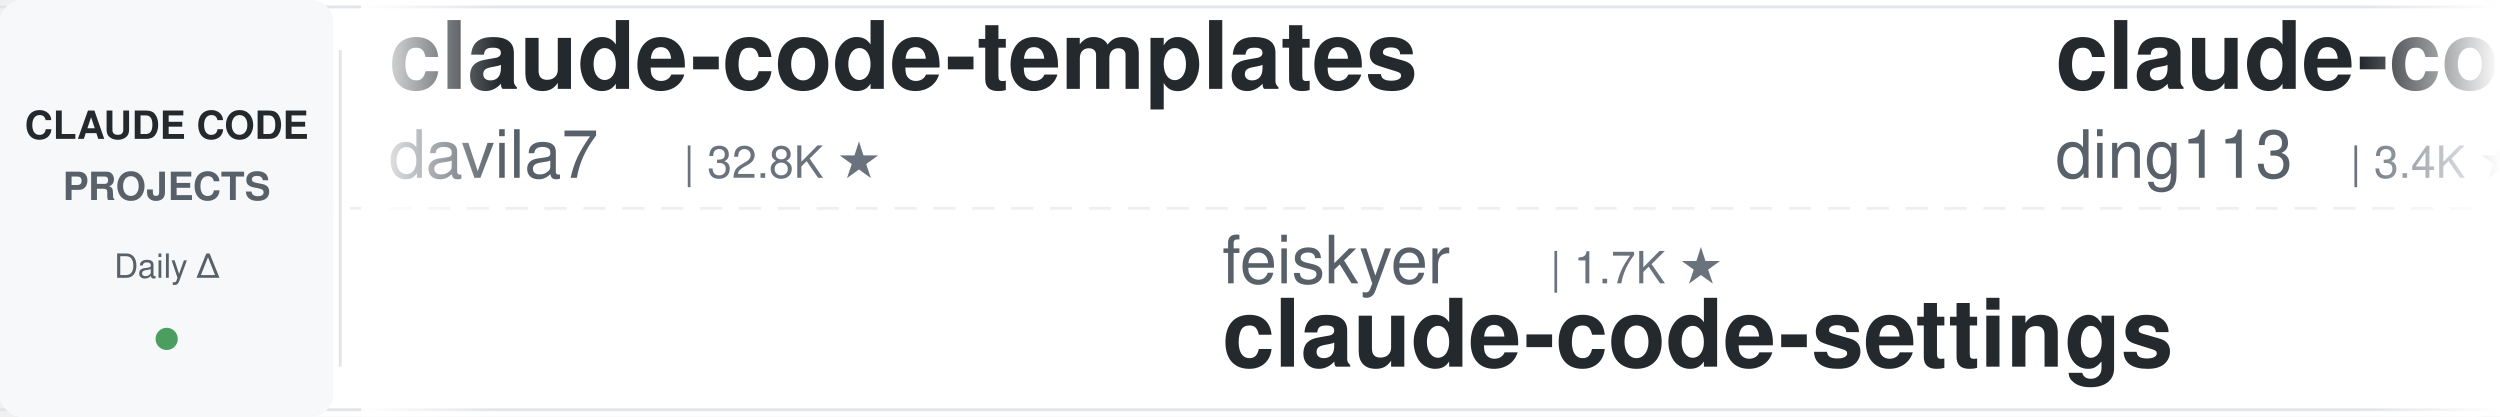
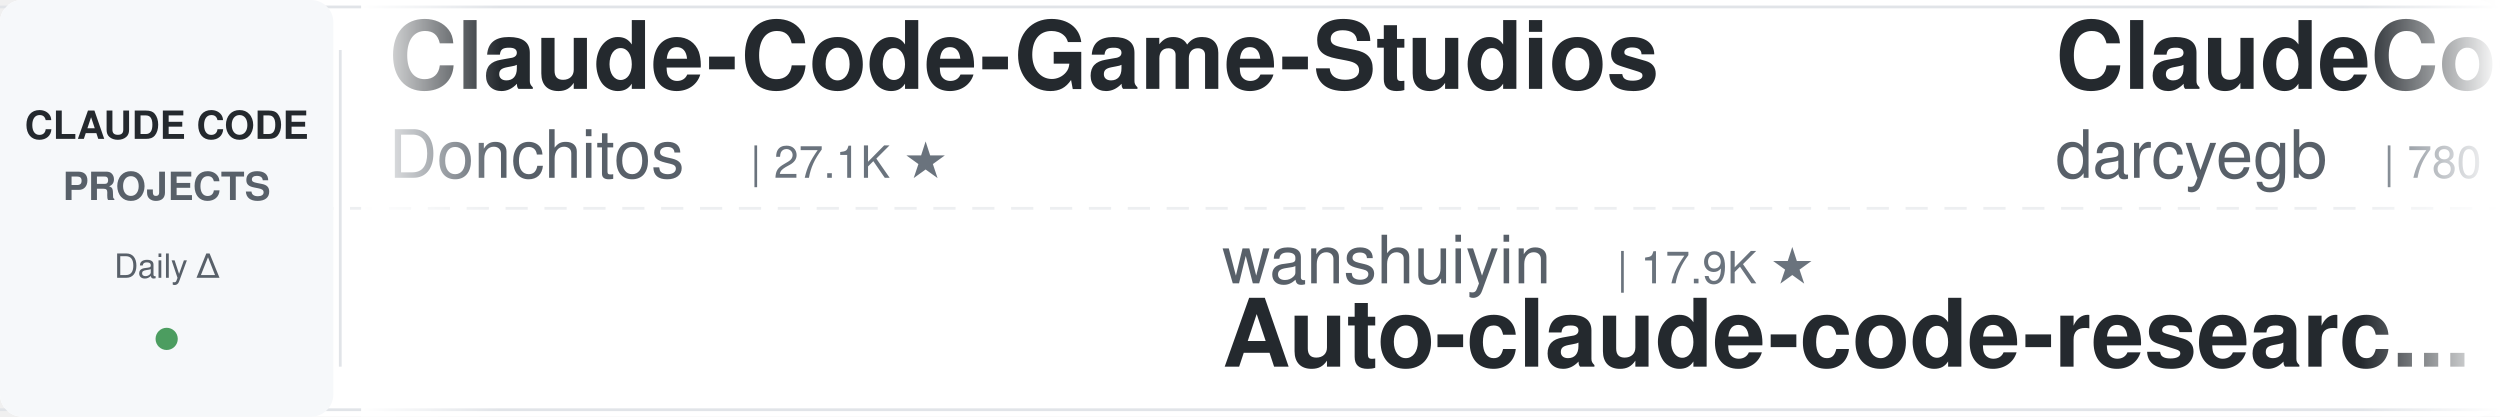
<svg xmlns="http://www.w3.org/2000/svg" width="900" height="150">
  <defs>
    <linearGradient id="leftFade" x1="0%" y1="0%" x2="100%" y2="0%">
      <stop offset="0%" style="stop-color:#ffffff;stop-opacity:1" />
      <stop offset="100%" style="stop-color:#ffffff;stop-opacity:0" />
    </linearGradient>
    <linearGradient id="rightFade" x1="0%" y1="0%" x2="100%" y2="0%">
      <stop offset="0%" style="stop-color:#ffffff;stop-opacity:0" />
      <stop offset="100%" style="stop-color:#ffffff;stop-opacity:1" />
    </linearGradient>
  </defs>
  <rect width="900" height="150" fill="#ffffff" rx="8" />
  <rect x="0" y="2" width="900" height="1" fill="#e1e4e8" />
  <rect x="0" y="147" width="900" height="1" fill="#e1e4e8" />
  <line x1="0" y1="75" x2="900" y2="75" stroke="#e1e4e8" stroke-width="1" stroke-dasharray="8 6" opacity="0.6" />
  <rect x="0" y="0" width="120" height="150" fill="#f6f8fa" rx="8" />
  <text x="60" y="50" font-family="-apple-system, BlinkMacSystemFont, 'Segoe UI', Helvetica, Arial, sans-serif" font-size="14" font-weight="600" fill="#24292e" text-anchor="middle">CLAUDE CODE</text>
  <text x="60" y="72" font-family="-apple-system, BlinkMacSystemFont, 'Segoe UI', Helvetica, Arial, sans-serif" font-size="14" font-weight="600" fill="#586069" text-anchor="middle">PROJECTS</text>
  <text x="60" y="100" font-family="-apple-system, BlinkMacSystemFont, 'Segoe UI', Helvetica, Arial, sans-serif" font-size="12" font-weight="500" fill="#586069" text-anchor="middle">Daily Δ</text>
  <circle cx="60" cy="122" r="4" fill="#22863a" opacity="0.8" />
  <rect x="122" y="18" width="1" height="114" fill="#e1e4e8" />
  <clipPath id="tickerClip">
    <rect x="130" y="0" width="770" height="150" />
  </clipPath>
  <g clip-path="url(#tickerClip)">
    <g id="tickerItems">
      <animateTransform attributeName="transform" attributeType="XML" type="translate" from="0 0" to="-3000 0" dur="54s" repeatCount="indefinite" />
      <g transform="translate(0, 0)">
-         <text x="140" y="32" font-family="-apple-system, BlinkMacSystemFont, 'Segoe UI', Helvetica, Arial, sans-serif" font-size="34" font-weight="600" fill="#24292e">claude-code-templates</text>
-         <text x="140" y="64" font-family="-apple-system, BlinkMacSystemFont, 'Segoe UI', Helvetica, Arial, sans-serif" font-size="24" font-weight="400" fill="#586069">davila7</text>
-         <text x="246" y="64" font-family="-apple-system, BlinkMacSystemFont, 'Segoe UI', Helvetica, Arial, sans-serif" font-size="16" font-weight="500" fill="#6a737d">| 32.8K ★</text>
+         <text x="140" y="32" font-family="-apple-system, BlinkMacSystemFont, 'Segoe UI', Helvetica, Arial, sans-serif" font-size="34" font-weight="600" fill="#24292e">Claude-Code-Game-Studios</text>
+         <text x="140" y="64" font-family="-apple-system, BlinkMacSystemFont, 'Segoe UI', Helvetica, Arial, sans-serif" font-size="24" font-weight="400" fill="#586069">Donchitos</text>
+         <text x="270" y="64" font-family="-apple-system, BlinkMacSystemFont, 'Segoe UI', Helvetica, Arial, sans-serif" font-size="16" font-weight="500" fill="#6a737d">| 27.1K ★</text>
      </g>
      <g transform="translate(300, 0)">
-         <text x="140" y="102" font-family="-apple-system, BlinkMacSystemFont, 'Segoe UI', Helvetica, Arial, sans-serif" font-size="24" font-weight="400" fill="#586069">feiskyer</text>
-         <text x="258" y="102" font-family="-apple-system, BlinkMacSystemFont, 'Segoe UI', Helvetica, Arial, sans-serif" font-size="16" font-weight="500" fill="#6a737d">| 1.7K ★</text>
-         <text x="140" y="132" font-family="-apple-system, BlinkMacSystemFont, 'Segoe UI', Helvetica, Arial, sans-serif" font-size="34" font-weight="600" fill="#24292e">claude-code-settings</text>
+         <text x="140" y="102" font-family="-apple-system, BlinkMacSystemFont, 'Segoe UI', Helvetica, Arial, sans-serif" font-size="24" font-weight="400" fill="#586069">wanshuiyin</text>
+         <text x="282" y="102" font-family="-apple-system, BlinkMacSystemFont, 'Segoe UI', Helvetica, Arial, sans-serif" font-size="16" font-weight="500" fill="#6a737d">| 17.9K ★</text>
+         <text x="140" y="132" font-family="-apple-system, BlinkMacSystemFont, 'Segoe UI', Helvetica, Arial, sans-serif" font-size="34" font-weight="600" fill="#24292e">Auto-claude-code-researc...</text>
      </g>
      <g transform="translate(600, 0)">
-         <text x="140" y="32" font-family="-apple-system, BlinkMacSystemFont, 'Segoe UI', Helvetica, Arial, sans-serif" font-size="34" font-weight="600" fill="#24292e">claude-code-hub</text>
-         <text x="140" y="64" font-family="-apple-system, BlinkMacSystemFont, 'Segoe UI', Helvetica, Arial, sans-serif" font-size="24" font-weight="400" fill="#586069">ding113</text>
-         <text x="246" y="64" font-family="-apple-system, BlinkMacSystemFont, 'Segoe UI', Helvetica, Arial, sans-serif" font-size="16" font-weight="500" fill="#6a737d">| 3.4K ★</text>
+         <text x="140" y="32" font-family="-apple-system, BlinkMacSystemFont, 'Segoe UI', Helvetica, Arial, sans-serif" font-size="34" font-weight="600" fill="#24292e">ClaudeCodeAgents</text>
+         <text x="140" y="64" font-family="-apple-system, BlinkMacSystemFont, 'Segoe UI', Helvetica, Arial, sans-serif" font-size="24" font-weight="400" fill="#586069">darcyegb</text>
+         <text x="258" y="64" font-family="-apple-system, BlinkMacSystemFont, 'Segoe UI', Helvetica, Arial, sans-serif" font-size="16" font-weight="500" fill="#6a737d">| 780 ★</text>
      </g>
      <g transform="translate(900, 0)">
-         <text x="140" y="102" font-family="-apple-system, BlinkMacSystemFont, 'Segoe UI', Helvetica, Arial, sans-serif" font-size="24" font-weight="400" fill="#586069">kodu-ai</text>
-         <text x="246" y="102" font-family="-apple-system, BlinkMacSystemFont, 'Segoe UI', Helvetica, Arial, sans-serif" font-size="16" font-weight="500" fill="#6a737d">| 5.2K ★</text>
-         <text x="140" y="132" font-family="-apple-system, BlinkMacSystemFont, 'Segoe UI', Helvetica, Arial, sans-serif" font-size="34" font-weight="600" fill="#24292e">claude-coder</text>
+         <text x="140" y="102" font-family="-apple-system, BlinkMacSystemFont, 'Segoe UI', Helvetica, Arial, sans-serif" font-size="24" font-weight="400" fill="#586069">AprilNEA</text>
+         <text x="258" y="102" font-family="-apple-system, BlinkMacSystemFont, 'Segoe UI', Helvetica, Arial, sans-serif" font-size="16" font-weight="500" fill="#6a737d">| 394 ★</text>
+         <text x="140" y="132" font-family="-apple-system, BlinkMacSystemFont, 'Segoe UI', Helvetica, Arial, sans-serif" font-size="34" font-weight="600" fill="#24292e">claude-code-source</text>
      </g>
      <g transform="translate(1200, 0)">
        <text x="140" y="32" font-family="-apple-system, BlinkMacSystemFont, 'Segoe UI', Helvetica, Arial, sans-serif" font-size="34" font-weight="600" fill="#24292e">everything-claude-code</text>
        <text x="140" y="64" font-family="-apple-system, BlinkMacSystemFont, 'Segoe UI', Helvetica, Arial, sans-serif" font-size="24" font-weight="400" fill="#586069">WorldFlowAI</text>
        <text x="294" y="64" font-family="-apple-system, BlinkMacSystemFont, 'Segoe UI', Helvetica, Arial, sans-serif" font-size="16" font-weight="500" fill="#6a737d">| 5.2K ★</text>
      </g>
      <g transform="translate(1500, 0)">
-         <text x="140" y="102" font-family="-apple-system, BlinkMacSystemFont, 'Segoe UI', Helvetica, Arial, sans-serif" font-size="24" font-weight="400" fill="#586069">diet103</text>
-         <text x="246" y="102" font-family="-apple-system, BlinkMacSystemFont, 'Segoe UI', Helvetica, Arial, sans-serif" font-size="16" font-weight="500" fill="#6a737d">| 10.0K ★</text>
-         <text x="140" y="132" font-family="-apple-system, BlinkMacSystemFont, 'Segoe UI', Helvetica, Arial, sans-serif" font-size="34" font-weight="600" fill="#24292e">claude-code-infrastructu...</text>
+         <text x="140" y="102" font-family="-apple-system, BlinkMacSystemFont, 'Segoe UI', Helvetica, Arial, sans-serif" font-size="24" font-weight="400" fill="#586069">ykdojo</text>
+         <text x="234" y="102" font-family="-apple-system, BlinkMacSystemFont, 'Segoe UI', Helvetica, Arial, sans-serif" font-size="16" font-weight="500" fill="#6a737d">| 10.3K ★</text>
+         <text x="140" y="132" font-family="-apple-system, BlinkMacSystemFont, 'Segoe UI', Helvetica, Arial, sans-serif" font-size="34" font-weight="600" fill="#24292e">claude-code-tips</text>
      </g>
      <g transform="translate(1800, 0)">
-         <text x="140" y="32" font-family="-apple-system, BlinkMacSystemFont, 'Segoe UI', Helvetica, Arial, sans-serif" font-size="34" font-weight="600" fill="#24292e">free-claude-code</text>
-         <text x="140" y="64" font-family="-apple-system, BlinkMacSystemFont, 'Segoe UI', Helvetica, Arial, sans-serif" font-size="24" font-weight="400" fill="#586069">Alishahryar1</text>
-         <text x="306" y="64" font-family="-apple-system, BlinkMacSystemFont, 'Segoe UI', Helvetica, Arial, sans-serif" font-size="16" font-weight="500" fill="#6a737d">| 62.5K ★</text>
+         <text x="140" y="32" font-family="-apple-system, BlinkMacSystemFont, 'Segoe UI', Helvetica, Arial, sans-serif" font-size="34" font-weight="600" fill="#24292e">Open-ClaudeCode</text>
+         <text x="140" y="64" font-family="-apple-system, BlinkMacSystemFont, 'Segoe UI', Helvetica, Arial, sans-serif" font-size="24" font-weight="400" fill="#586069">LING71671</text>
+         <text x="270" y="64" font-family="-apple-system, BlinkMacSystemFont, 'Segoe UI', Helvetica, Arial, sans-serif" font-size="16" font-weight="500" fill="#6a737d">| 973 ★</text>
      </g>
      <g transform="translate(2100, 0)">
-         <text x="140" y="102" font-family="-apple-system, BlinkMacSystemFont, 'Segoe UI', Helvetica, Arial, sans-serif" font-size="24" font-weight="400" fill="#586069">Chachamaru127</text>
-         <text x="318" y="102" font-family="-apple-system, BlinkMacSystemFont, 'Segoe UI', Helvetica, Arial, sans-serif" font-size="16" font-weight="500" fill="#6a737d">| 3.2K ★</text>
-         <text x="140" y="132" font-family="-apple-system, BlinkMacSystemFont, 'Segoe UI', Helvetica, Arial, sans-serif" font-size="34" font-weight="600" fill="#24292e">claude-code-harness</text>
+         <text x="140" y="102" font-family="-apple-system, BlinkMacSystemFont, 'Segoe UI', Helvetica, Arial, sans-serif" font-size="24" font-weight="400" fill="#586069">lintsinghua</text>
+         <text x="294" y="102" font-family="-apple-system, BlinkMacSystemFont, 'Segoe UI', Helvetica, Arial, sans-serif" font-size="16" font-weight="500" fill="#6a737d">| 4.3K ★</text>
+         <text x="140" y="132" font-family="-apple-system, BlinkMacSystemFont, 'Segoe UI', Helvetica, Arial, sans-serif" font-size="34" font-weight="600" fill="#24292e">claude-code-book</text>
      </g>
      <g transform="translate(2400, 0)">
-         <text x="140" y="32" font-family="-apple-system, BlinkMacSystemFont, 'Segoe UI', Helvetica, Arial, sans-serif" font-size="34" font-weight="600" fill="#24292e">ECC</text>
-         <text x="140" y="64" font-family="-apple-system, BlinkMacSystemFont, 'Segoe UI', Helvetica, Arial, sans-serif" font-size="24" font-weight="400" fill="#586069">affaan-m</text>
-         <text x="258" y="64" font-family="-apple-system, BlinkMacSystemFont, 'Segoe UI', Helvetica, Arial, sans-serif" font-size="16" font-weight="500" fill="#6a737d">| 286.0K ★</text>
+         <text x="140" y="32" font-family="-apple-system, BlinkMacSystemFont, 'Segoe UI', Helvetica, Arial, sans-serif" font-size="34" font-weight="600" fill="#24292e">claude-code-source</text>
+         <text x="140" y="64" font-family="-apple-system, BlinkMacSystemFont, 'Segoe UI', Helvetica, Arial, sans-serif" font-size="24" font-weight="400" fill="#586069">hangsman</text>
+         <text x="258" y="64" font-family="-apple-system, BlinkMacSystemFont, 'Segoe UI', Helvetica, Arial, sans-serif" font-size="16" font-weight="500" fill="#6a737d">| 799 ★</text>
      </g>
      <g transform="translate(2700, 0)">
-         <text x="140" y="102" font-family="-apple-system, BlinkMacSystemFont, 'Segoe UI', Helvetica, Arial, sans-serif" font-size="24" font-weight="400" fill="#586069">multica-ai</text>
-         <text x="282" y="102" font-family="-apple-system, BlinkMacSystemFont, 'Segoe UI', Helvetica, Arial, sans-serif" font-size="16" font-weight="500" fill="#6a737d">| 222.1K ★</text>
-         <text x="140" y="132" font-family="-apple-system, BlinkMacSystemFont, 'Segoe UI', Helvetica, Arial, sans-serif" font-size="34" font-weight="600" fill="#24292e">andrej-karpathy-skills</text>
+         <text x="140" y="102" font-family="-apple-system, BlinkMacSystemFont, 'Segoe UI', Helvetica, Arial, sans-serif" font-size="24" font-weight="400" fill="#586069">asgeirtj</text>
+         <text x="258" y="102" font-family="-apple-system, BlinkMacSystemFont, 'Segoe UI', Helvetica, Arial, sans-serif" font-size="16" font-weight="500" fill="#6a737d">| 70.0K ★</text>
+         <text x="140" y="132" font-family="-apple-system, BlinkMacSystemFont, 'Segoe UI', Helvetica, Arial, sans-serif" font-size="34" font-weight="600" fill="#24292e">system_prompts_leaks</text>
      </g>
      <g transform="translate(3000, 0)">
-         <text x="140" y="32" font-family="-apple-system, BlinkMacSystemFont, 'Segoe UI', Helvetica, Arial, sans-serif" font-size="34" font-weight="600" fill="#24292e">claude-code-templates</text>
-         <text x="140" y="64" font-family="-apple-system, BlinkMacSystemFont, 'Segoe UI', Helvetica, Arial, sans-serif" font-size="24" font-weight="400" fill="#586069">davila7</text>
-         <text x="246" y="64" font-family="-apple-system, BlinkMacSystemFont, 'Segoe UI', Helvetica, Arial, sans-serif" font-size="16" font-weight="500" fill="#6a737d">| 32.8K ★</text>
+         <text x="140" y="32" font-family="-apple-system, BlinkMacSystemFont, 'Segoe UI', Helvetica, Arial, sans-serif" font-size="34" font-weight="600" fill="#24292e">Claude-Code-Game-Studios</text>
+         <text x="140" y="64" font-family="-apple-system, BlinkMacSystemFont, 'Segoe UI', Helvetica, Arial, sans-serif" font-size="24" font-weight="400" fill="#586069">Donchitos</text>
+         <text x="270" y="64" font-family="-apple-system, BlinkMacSystemFont, 'Segoe UI', Helvetica, Arial, sans-serif" font-size="16" font-weight="500" fill="#6a737d">| 27.1K ★</text>
      </g>
      <g transform="translate(3300, 0)">
-         <text x="140" y="102" font-family="-apple-system, BlinkMacSystemFont, 'Segoe UI', Helvetica, Arial, sans-serif" font-size="24" font-weight="400" fill="#586069">feiskyer</text>
-         <text x="258" y="102" font-family="-apple-system, BlinkMacSystemFont, 'Segoe UI', Helvetica, Arial, sans-serif" font-size="16" font-weight="500" fill="#6a737d">| 1.7K ★</text>
-         <text x="140" y="132" font-family="-apple-system, BlinkMacSystemFont, 'Segoe UI', Helvetica, Arial, sans-serif" font-size="34" font-weight="600" fill="#24292e">claude-code-settings</text>
+         <text x="140" y="102" font-family="-apple-system, BlinkMacSystemFont, 'Segoe UI', Helvetica, Arial, sans-serif" font-size="24" font-weight="400" fill="#586069">wanshuiyin</text>
+         <text x="282" y="102" font-family="-apple-system, BlinkMacSystemFont, 'Segoe UI', Helvetica, Arial, sans-serif" font-size="16" font-weight="500" fill="#6a737d">| 17.9K ★</text>
+         <text x="140" y="132" font-family="-apple-system, BlinkMacSystemFont, 'Segoe UI', Helvetica, Arial, sans-serif" font-size="34" font-weight="600" fill="#24292e">Auto-claude-code-researc...</text>
      </g>
      <g transform="translate(3600, 0)">
-         <text x="140" y="32" font-family="-apple-system, BlinkMacSystemFont, 'Segoe UI', Helvetica, Arial, sans-serif" font-size="34" font-weight="600" fill="#24292e">claude-code-hub</text>
-         <text x="140" y="64" font-family="-apple-system, BlinkMacSystemFont, 'Segoe UI', Helvetica, Arial, sans-serif" font-size="24" font-weight="400" fill="#586069">ding113</text>
-         <text x="246" y="64" font-family="-apple-system, BlinkMacSystemFont, 'Segoe UI', Helvetica, Arial, sans-serif" font-size="16" font-weight="500" fill="#6a737d">| 3.4K ★</text>
+         <text x="140" y="32" font-family="-apple-system, BlinkMacSystemFont, 'Segoe UI', Helvetica, Arial, sans-serif" font-size="34" font-weight="600" fill="#24292e">ClaudeCodeAgents</text>
+         <text x="140" y="64" font-family="-apple-system, BlinkMacSystemFont, 'Segoe UI', Helvetica, Arial, sans-serif" font-size="24" font-weight="400" fill="#586069">darcyegb</text>
+         <text x="258" y="64" font-family="-apple-system, BlinkMacSystemFont, 'Segoe UI', Helvetica, Arial, sans-serif" font-size="16" font-weight="500" fill="#6a737d">| 780 ★</text>
      </g>
      <g transform="translate(3900, 0)">
-         <text x="140" y="102" font-family="-apple-system, BlinkMacSystemFont, 'Segoe UI', Helvetica, Arial, sans-serif" font-size="24" font-weight="400" fill="#586069">kodu-ai</text>
-         <text x="246" y="102" font-family="-apple-system, BlinkMacSystemFont, 'Segoe UI', Helvetica, Arial, sans-serif" font-size="16" font-weight="500" fill="#6a737d">| 5.2K ★</text>
-         <text x="140" y="132" font-family="-apple-system, BlinkMacSystemFont, 'Segoe UI', Helvetica, Arial, sans-serif" font-size="34" font-weight="600" fill="#24292e">claude-coder</text>
+         <text x="140" y="102" font-family="-apple-system, BlinkMacSystemFont, 'Segoe UI', Helvetica, Arial, sans-serif" font-size="24" font-weight="400" fill="#586069">AprilNEA</text>
+         <text x="258" y="102" font-family="-apple-system, BlinkMacSystemFont, 'Segoe UI', Helvetica, Arial, sans-serif" font-size="16" font-weight="500" fill="#6a737d">| 394 ★</text>
+         <text x="140" y="132" font-family="-apple-system, BlinkMacSystemFont, 'Segoe UI', Helvetica, Arial, sans-serif" font-size="34" font-weight="600" fill="#24292e">claude-code-source</text>
      </g>
    </g>
  </g>
  <rect x="130" y="0" width="50" height="150" fill="url(#leftFade)" />
  <rect x="850" y="0" width="50" height="150" fill="url(#rightFade)" />
</svg>
